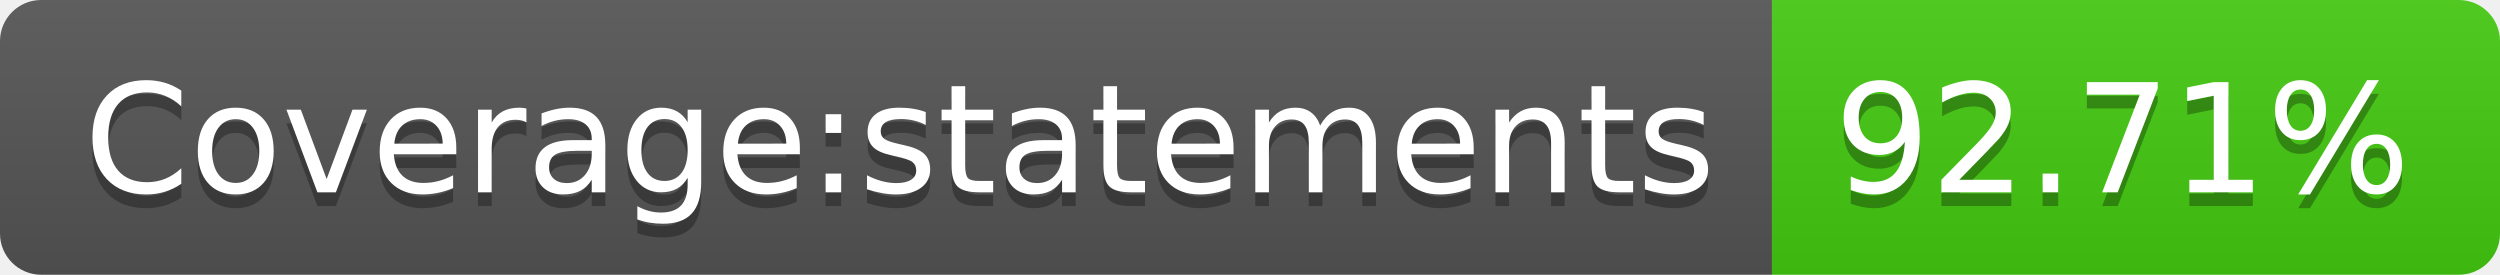
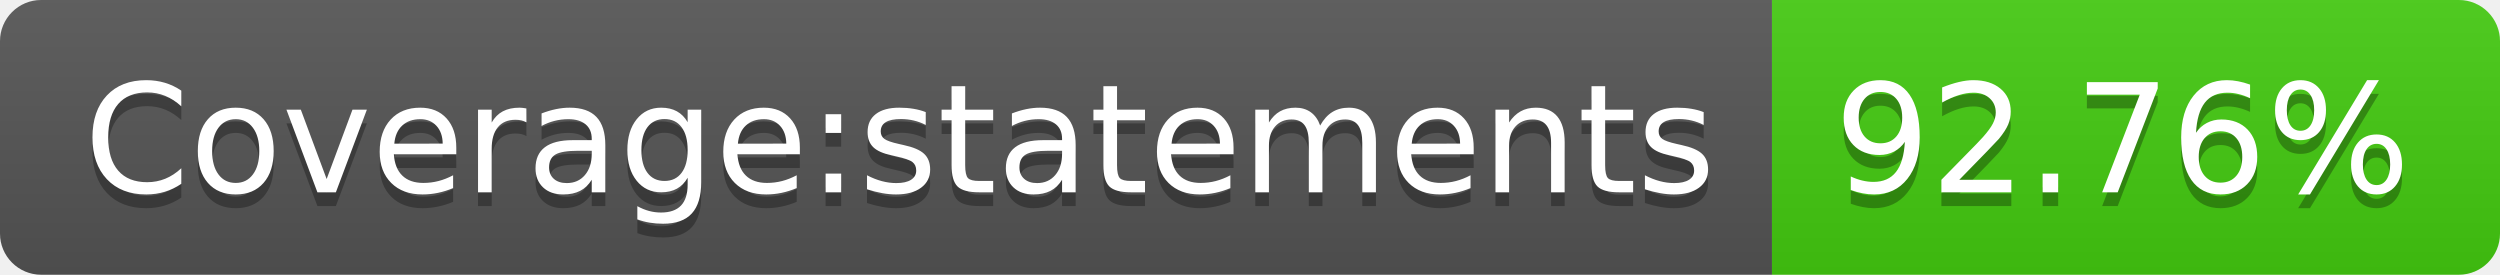
- <svg xmlns="http://www.w3.org/2000/svg" width="182" height="20" role="img" aria-label="Coverage:statements: 92.71%">
+ <svg xmlns="http://www.w3.org/2000/svg" width="182" height="20" role="img" aria-label="Coverage:statements: 92.76%">
  <linearGradient id="s" x2="0" y2="100%">
    <stop offset="0" stop-color="#bbb" stop-opacity=".1" />
    <stop offset="1" stop-opacity=".1" />
  </linearGradient>
  <clipPath id="r">
    <rect width="182" height="20" rx="3" fill="#fff" />
  </clipPath>
  <g clip-path="url(#r)">
    <rect width="129" height="20" fill="#555" />
    <rect x="129" width="53" height="20" fill="#4c1" />
    <rect width="182" height="20" fill="url(#s)" />
  </g>
  <g fill="#fff" text-anchor="middle" font-family="Verdana,Geneva,DejaVu Sans,sans-serif" text-rendering="geometricPrecision" font-size="110">
    <text aria-hidden="true" x="655" y="150" fill="#010101" fill-opacity=".3" transform="scale(.1)" textLength="1190">Coverage:statements</text>
    <text x="655" y="140" transform="scale(.1)" fill="#fff" textLength="1190">Coverage:statements</text>
-     <text aria-hidden="true" x="1545" y="150" fill="#010101" fill-opacity=".3" transform="scale(.1)" textLength="430">92.71%</text>
-     <text x="1545" y="140" transform="scale(.1)" fill="#fff" textLength="430">92.71%</text>
+     <text aria-hidden="true" x="1545" y="150" fill="#010101" fill-opacity=".3" transform="scale(.1)" textLength="430">92.76%</text>
+     <text x="1545" y="140" transform="scale(.1)" fill="#fff" textLength="430">92.76%</text>
  </g>
</svg>
